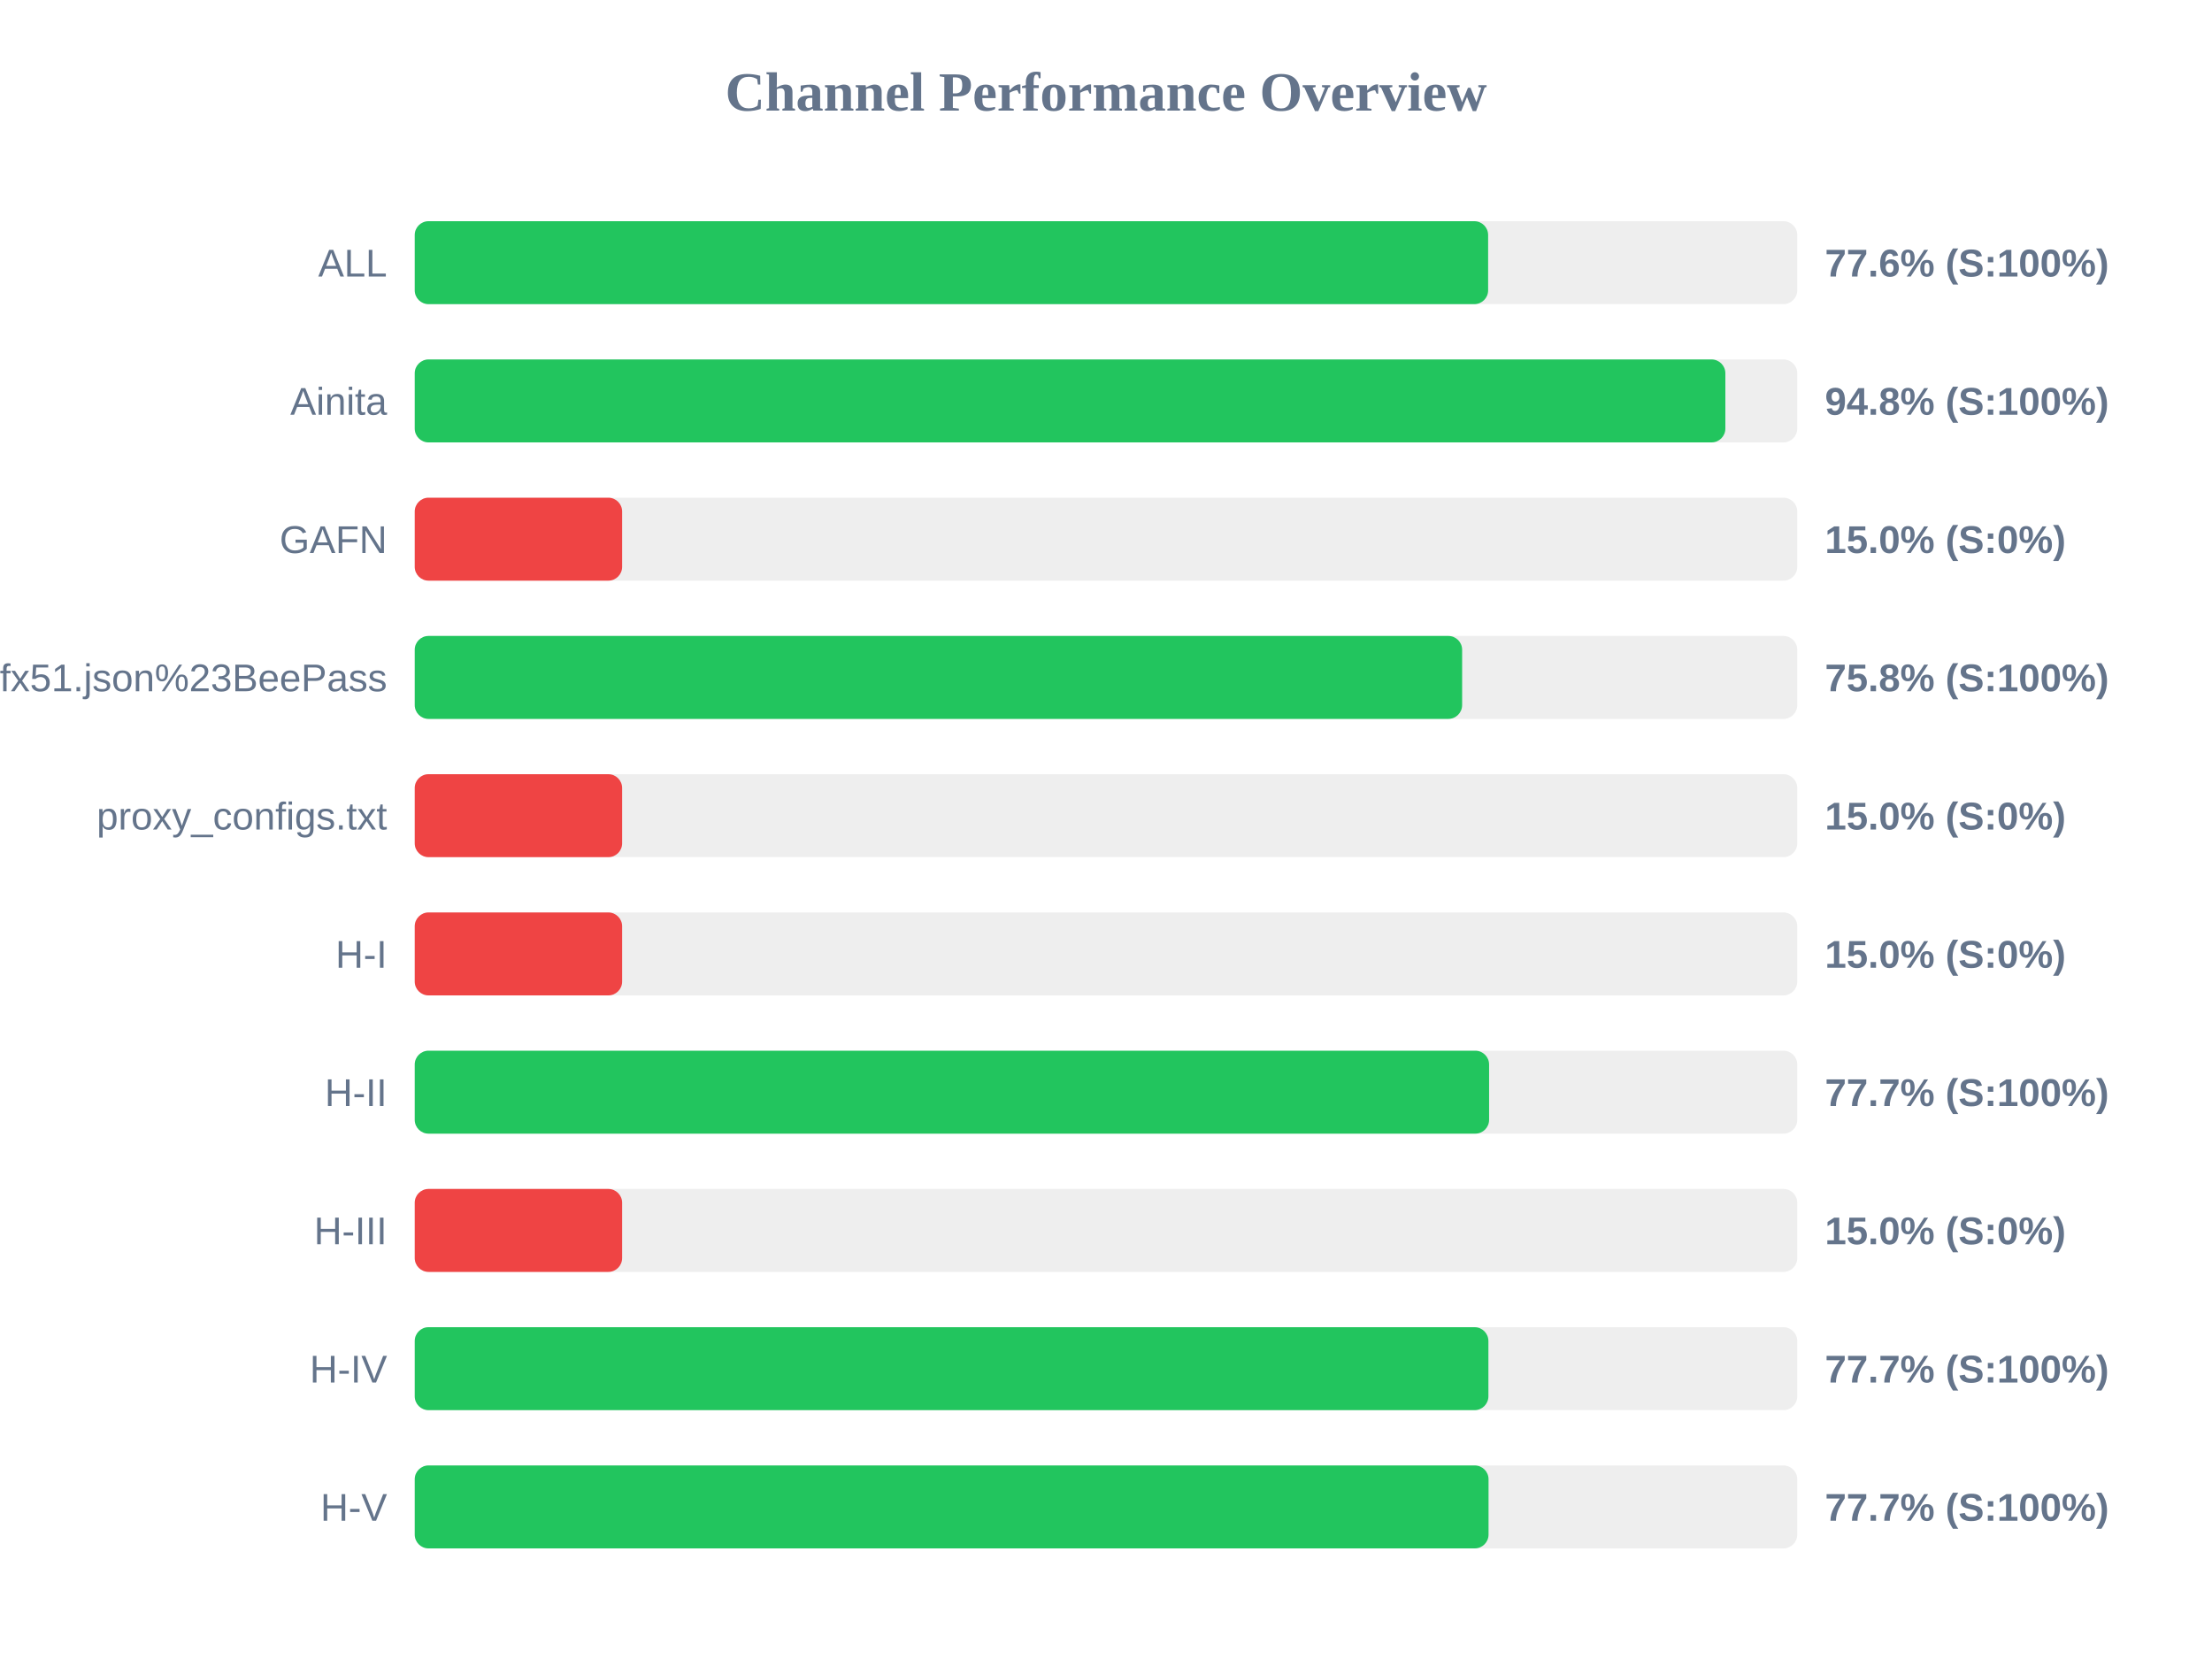
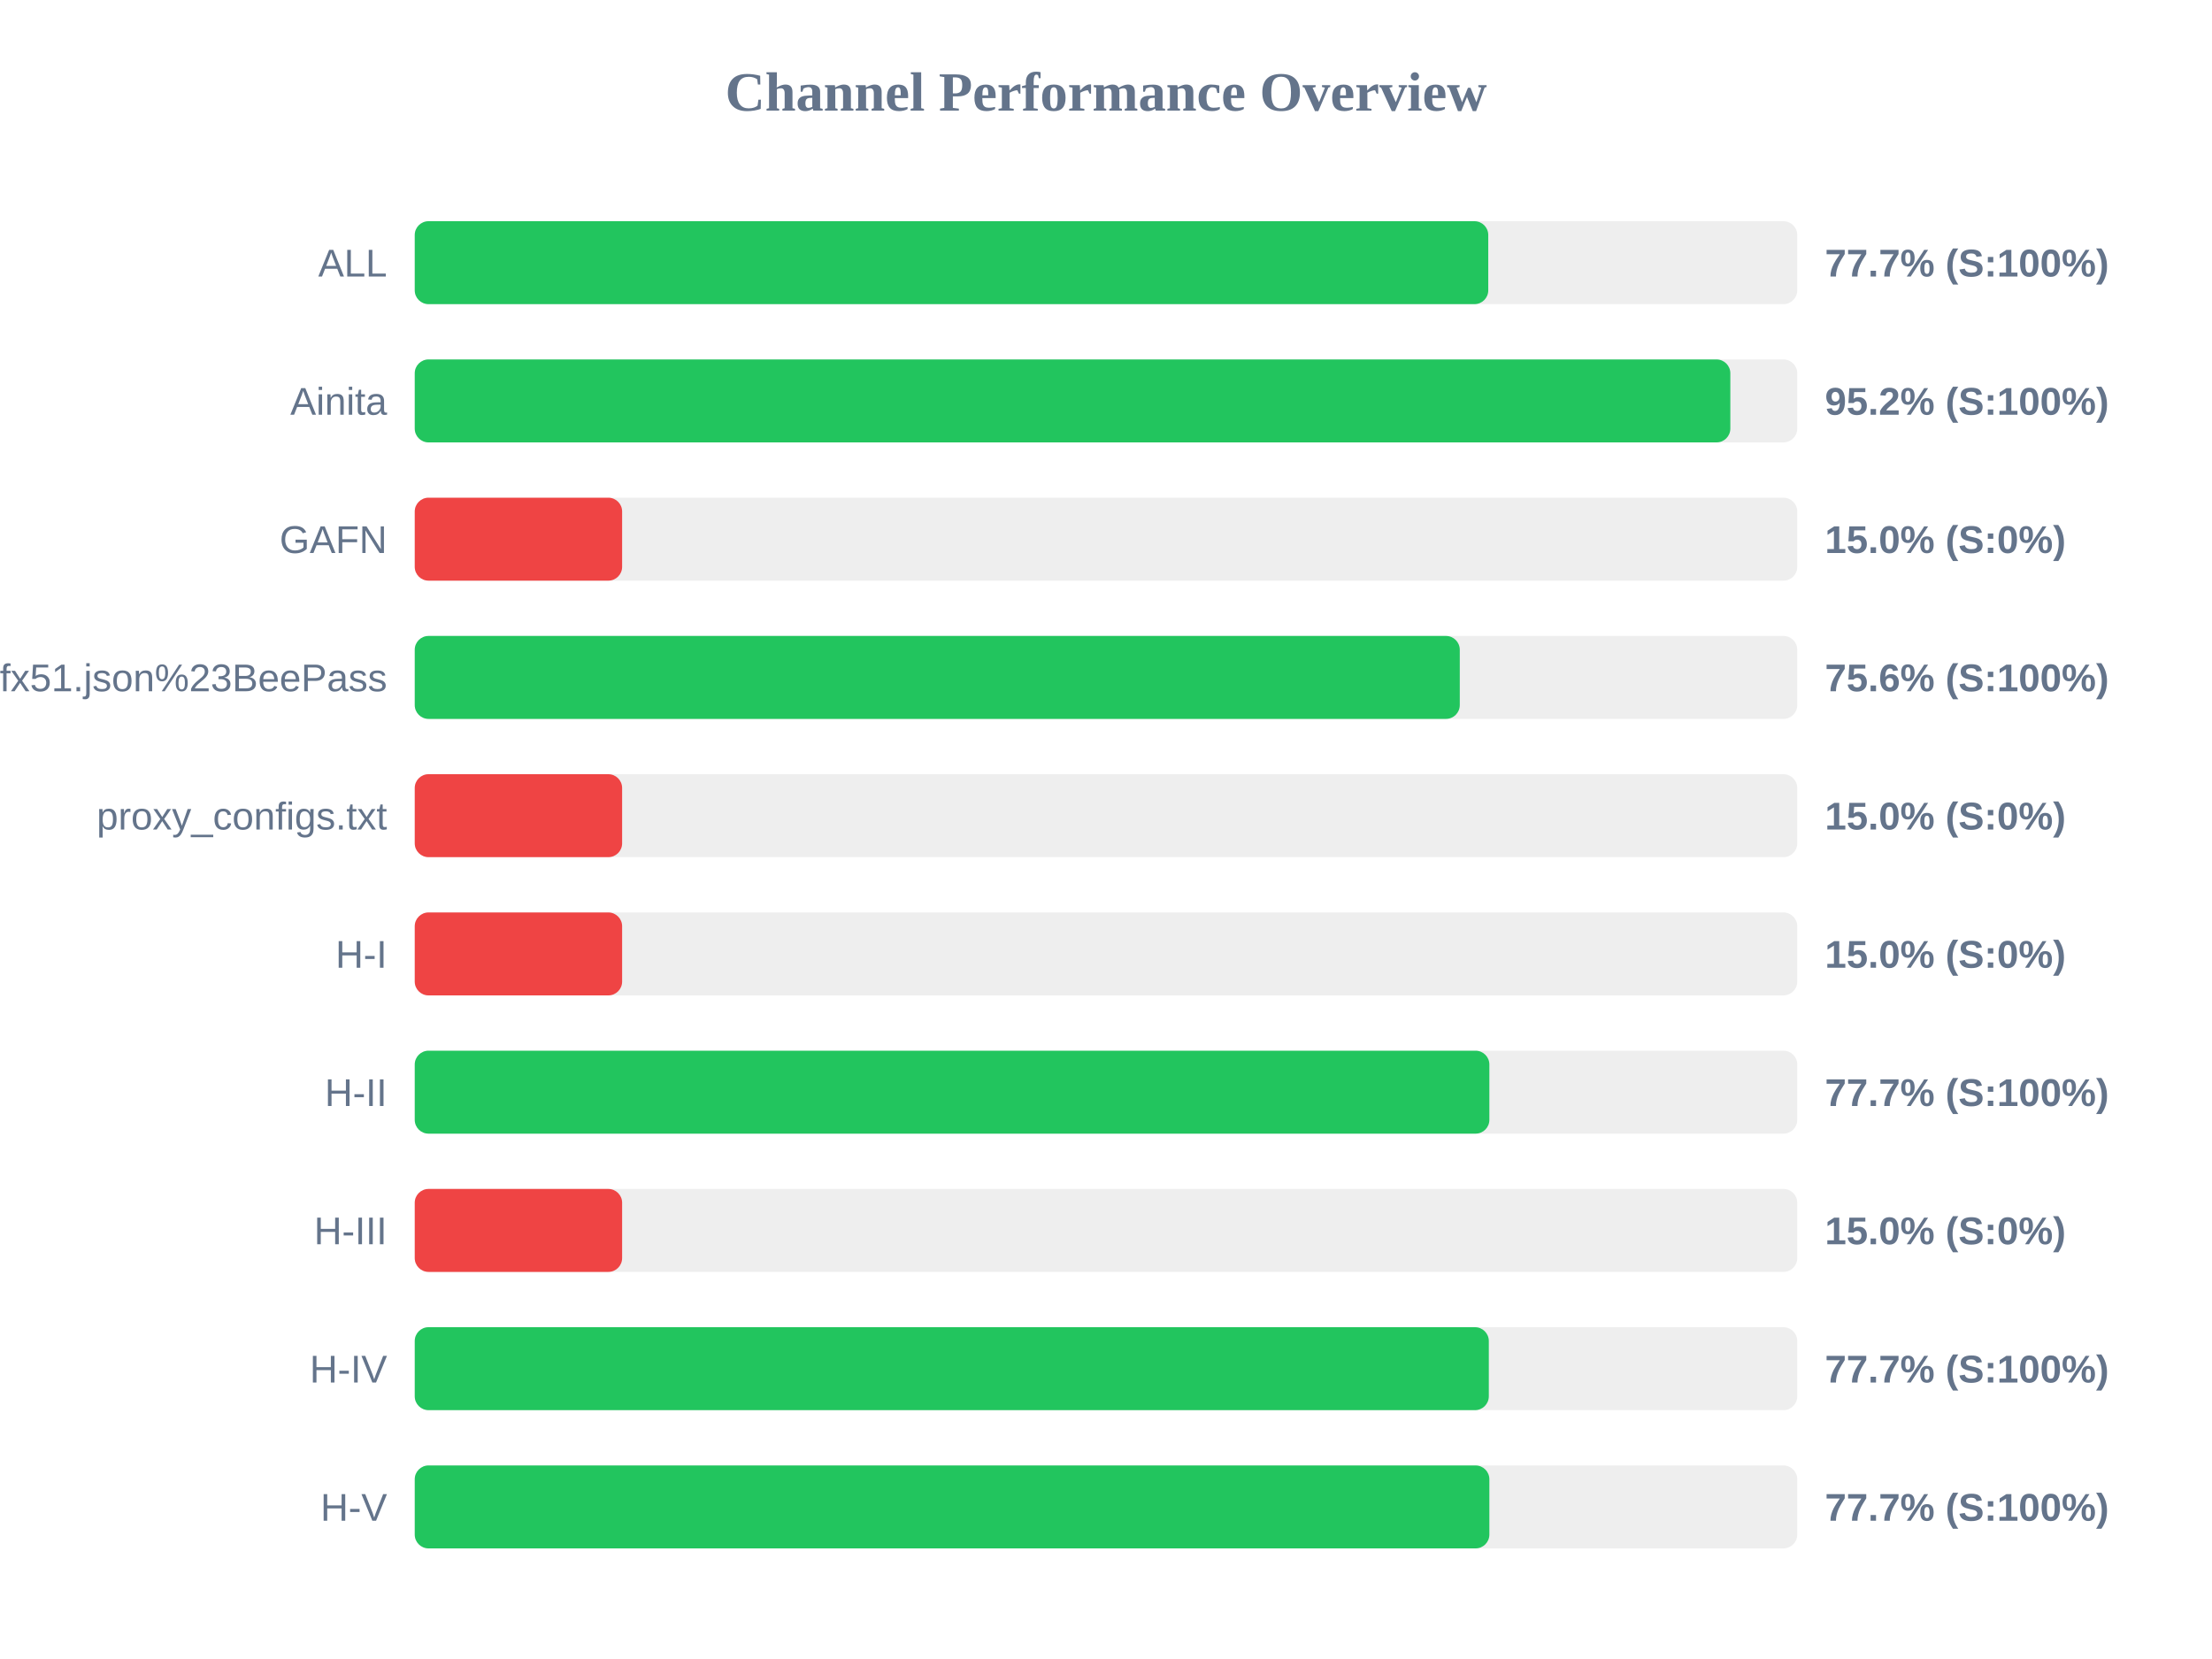
<svg xmlns="http://www.w3.org/2000/svg" width="800" height="600" version="1.1">
  <style>
        .row { font: 14px Arial; fill: #64748b; }
        .score { font: bold 14px Arial; fill: #64748b; }
    </style>
  <text x="400" y="40" text-anchor="middle" font-size="20px" font-weight="bold" fill="#64748b">Channel Performance Overview</text>
  <rect x="150" y="80" width="500" height="30" fill="#eee" rx="5" />
-   <rect x="150" y="80" width="388.2" height="30" fill="#22c55e" rx="5" />
+   <rect x="150" y="80" width="388.25" height="30" fill="#22c55e" rx="5" />
  <text x="140" y="100" text-anchor="end" class="row">ALL</text>
-   <text x="660" y="100" text-anchor="start" class="score">77.6% (S:100%)</text>
+   <text x="660" y="100" text-anchor="start" class="score">77.7% (S:100%)</text>
  <rect x="150" y="130" width="500" height="30" fill="#eee" rx="5" />
-   <rect x="150" y="130" width="474.0" height="30" fill="#22c55e" rx="5" />
+   <rect x="150" y="130" width="475.8" height="30" fill="#22c55e" rx="5" />
  <text x="140" y="150" text-anchor="end" class="row">Ainita</text>
-   <text x="660" y="150" text-anchor="start" class="score">94.8% (S:100%)</text>
+   <text x="660" y="150" text-anchor="start" class="score">95.2% (S:100%)</text>
  <rect x="150" y="180" width="500" height="30" fill="#eee" rx="5" />
  <rect x="150" y="180" width="75.0" height="30" fill="#ef4444" rx="5" />
  <text x="140" y="200" text-anchor="end" class="row">GAFN</text>
  <text x="660" y="200" text-anchor="start" class="score">15.0% (S:0%)</text>
  <rect x="150" y="230" width="500" height="30" fill="#eee" rx="5" />
-   <rect x="150" y="230" width="378.8" height="30" fill="#22c55e" rx="5" />
+   <rect x="150" y="230" width="377.95" height="30" fill="#22c55e" rx="5" />
  <text x="140" y="250" text-anchor="end" class="row">sub?s=ssconf%3A%2F%2Fs3.amazonaws.com%2Fbeedynconprd%2Fzf38bv6oxi1nv3wfkpmxyfl8yj5fargza3foantoalu16vznl0ckxx7bgf1ufx51.json%23BeePass</text>
-   <text x="660" y="250" text-anchor="start" class="score">75.8% (S:100%)</text>
+   <text x="660" y="250" text-anchor="start" class="score">75.6% (S:100%)</text>
  <rect x="150" y="280" width="500" height="30" fill="#eee" rx="5" />
  <rect x="150" y="280" width="75.0" height="30" fill="#ef4444" rx="5" />
  <text x="140" y="300" text-anchor="end" class="row">proxy_configs.txt</text>
  <text x="660" y="300" text-anchor="start" class="score">15.0% (S:0%)</text>
  <rect x="150" y="330" width="500" height="30" fill="#eee" rx="5" />
  <rect x="150" y="330" width="75.0" height="30" fill="#ef4444" rx="5" />
  <text x="140" y="350" text-anchor="end" class="row">H-I</text>
  <text x="660" y="350" text-anchor="start" class="score">15.0% (S:0%)</text>
  <rect x="150" y="380" width="500" height="30" fill="#eee" rx="5" />
-   <rect x="150" y="380" width="388.55" height="30" fill="#22c55e" rx="5" />
+   <rect x="150" y="380" width="388.65" height="30" fill="#22c55e" rx="5" />
  <text x="140" y="400" text-anchor="end" class="row">H-II</text>
  <text x="660" y="400" text-anchor="start" class="score">77.7% (S:100%)</text>
  <rect x="150" y="430" width="500" height="30" fill="#eee" rx="5" />
  <rect x="150" y="430" width="75.0" height="30" fill="#ef4444" rx="5" />
  <text x="140" y="450" text-anchor="end" class="row">H-III</text>
  <text x="660" y="450" text-anchor="start" class="score">15.0% (S:0%)</text>
  <rect x="150" y="480" width="500" height="30" fill="#eee" rx="5" />
-   <rect x="150" y="480" width="388.3" height="30" fill="#22c55e" rx="5" />
+   <rect x="150" y="480" width="388.45" height="30" fill="#22c55e" rx="5" />
  <text x="140" y="500" text-anchor="end" class="row">H-IV</text>
  <text x="660" y="500" text-anchor="start" class="score">77.7% (S:100%)</text>
  <rect x="150" y="530" width="500" height="30" fill="#eee" rx="5" />
-   <rect x="150" y="530" width="388.35" height="30" fill="#22c55e" rx="5" />
+   <rect x="150" y="530" width="388.65" height="30" fill="#22c55e" rx="5" />
  <text x="140" y="550" text-anchor="end" class="row">H-V</text>
  <text x="660" y="550" text-anchor="start" class="score">77.7% (S:100%)</text>
</svg>
